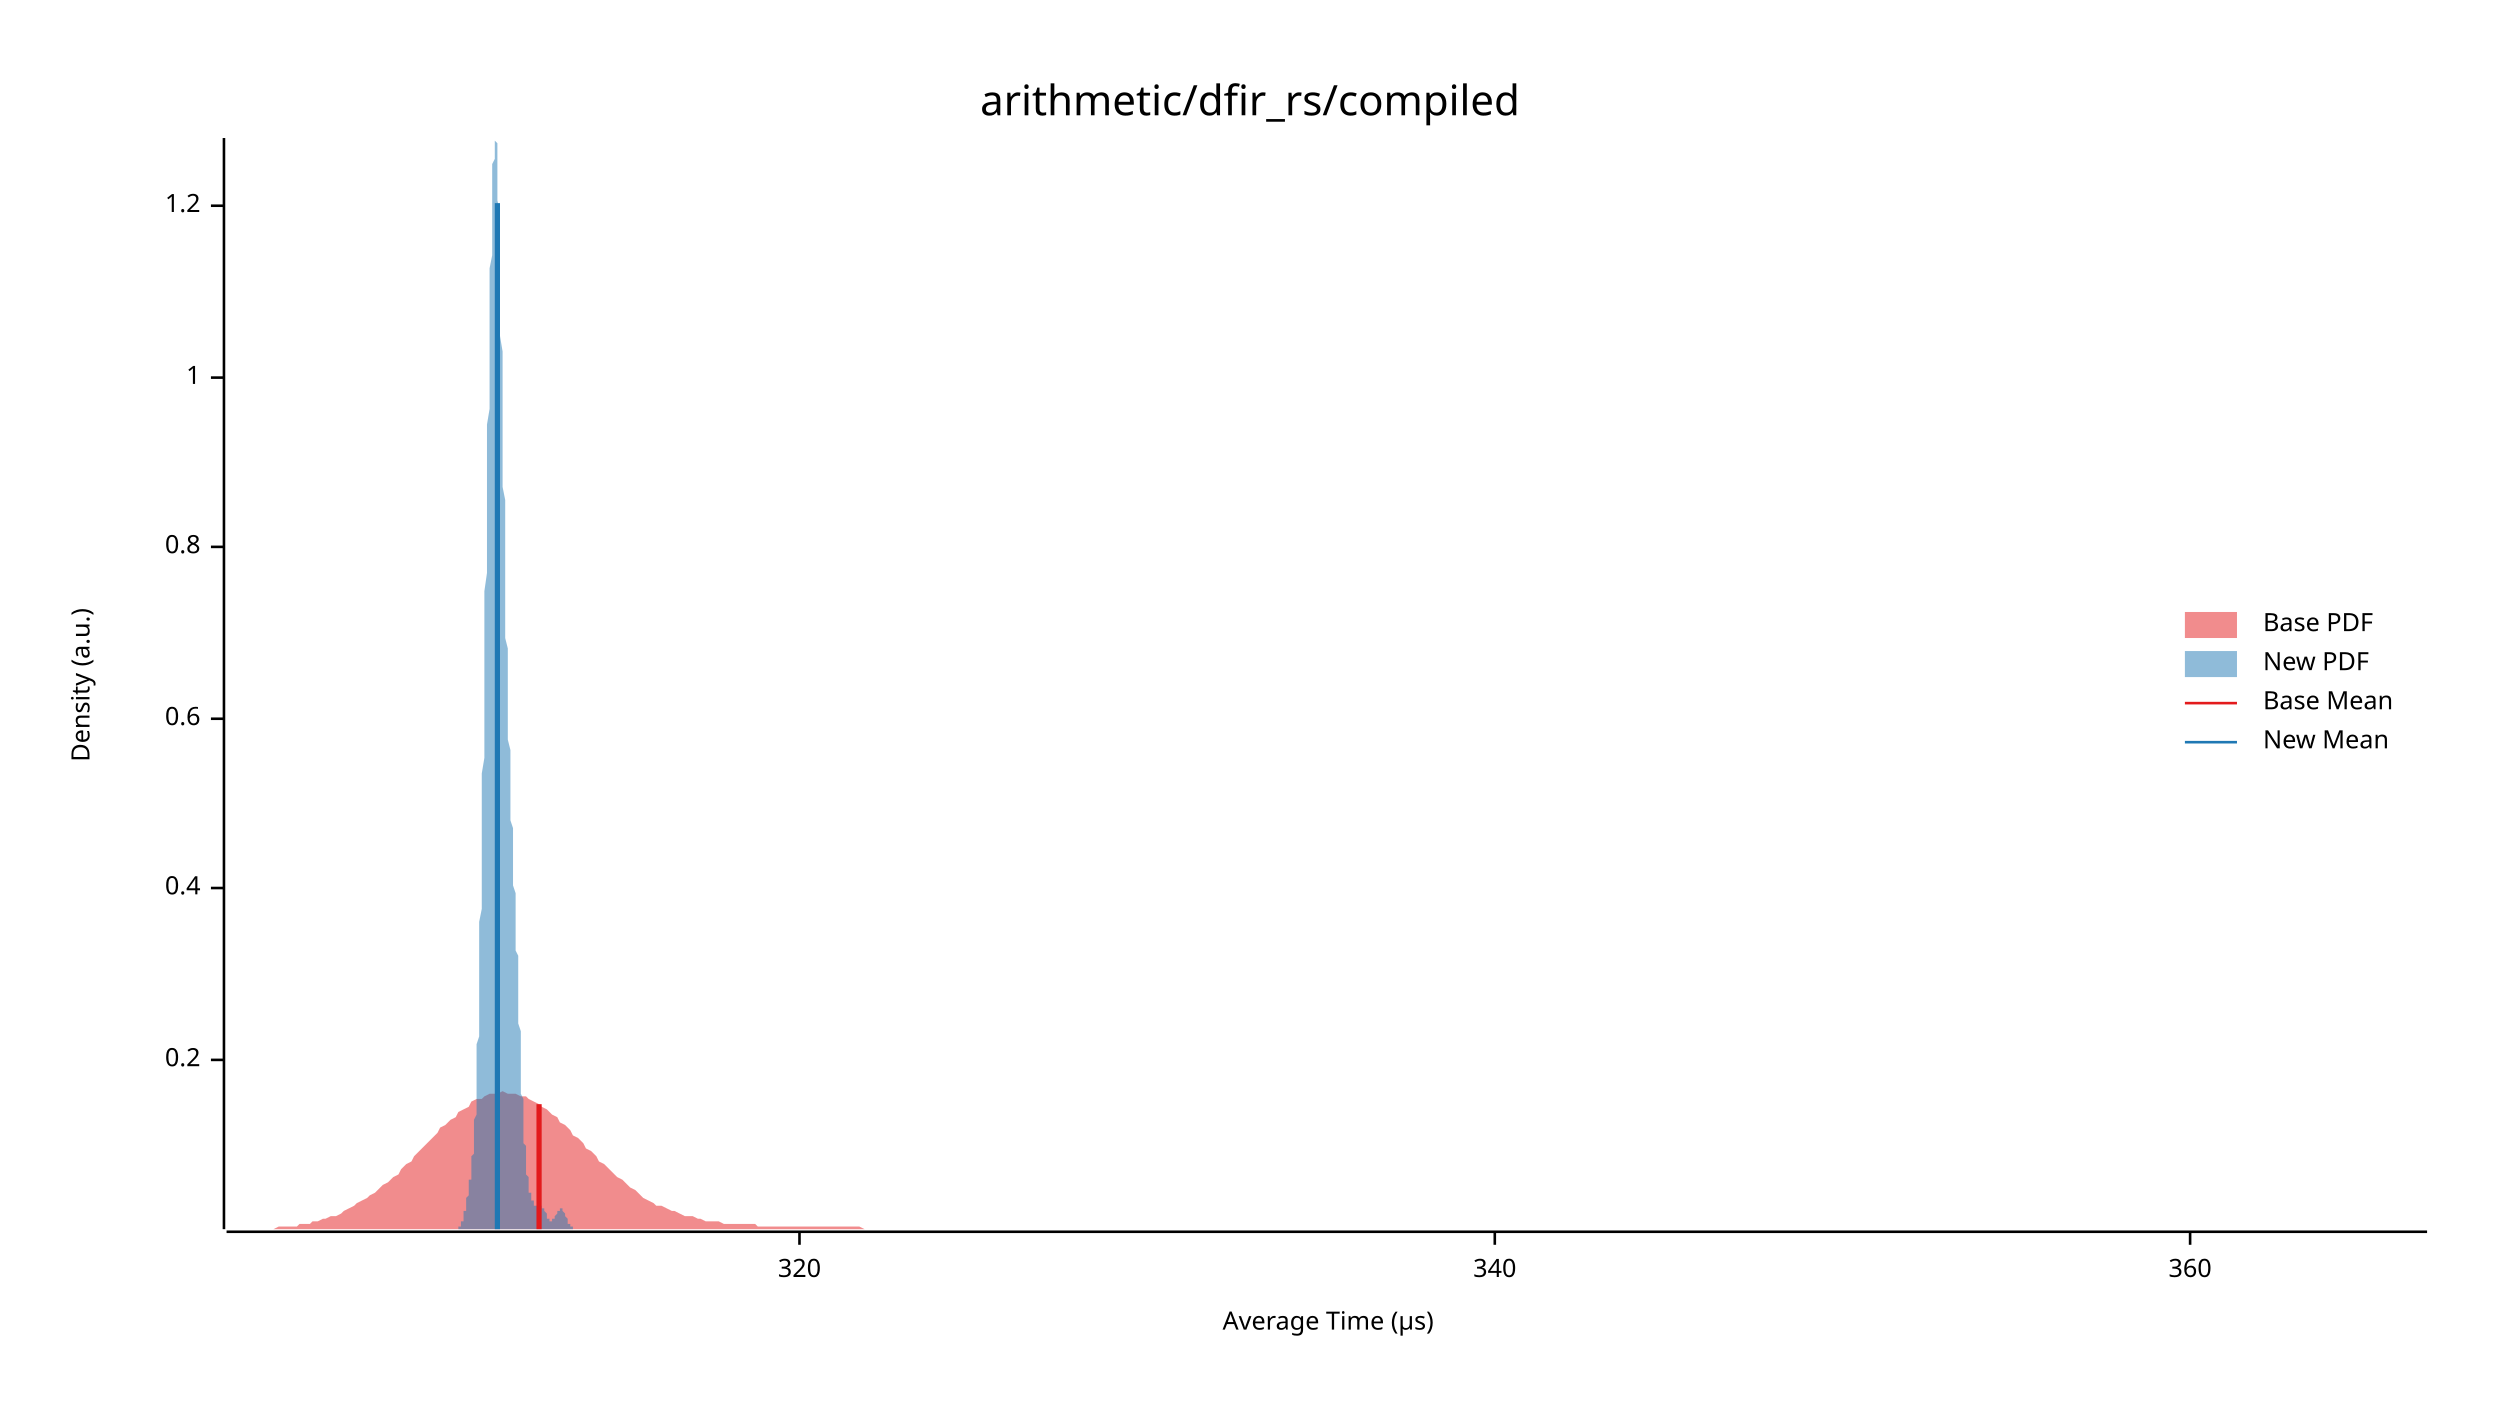
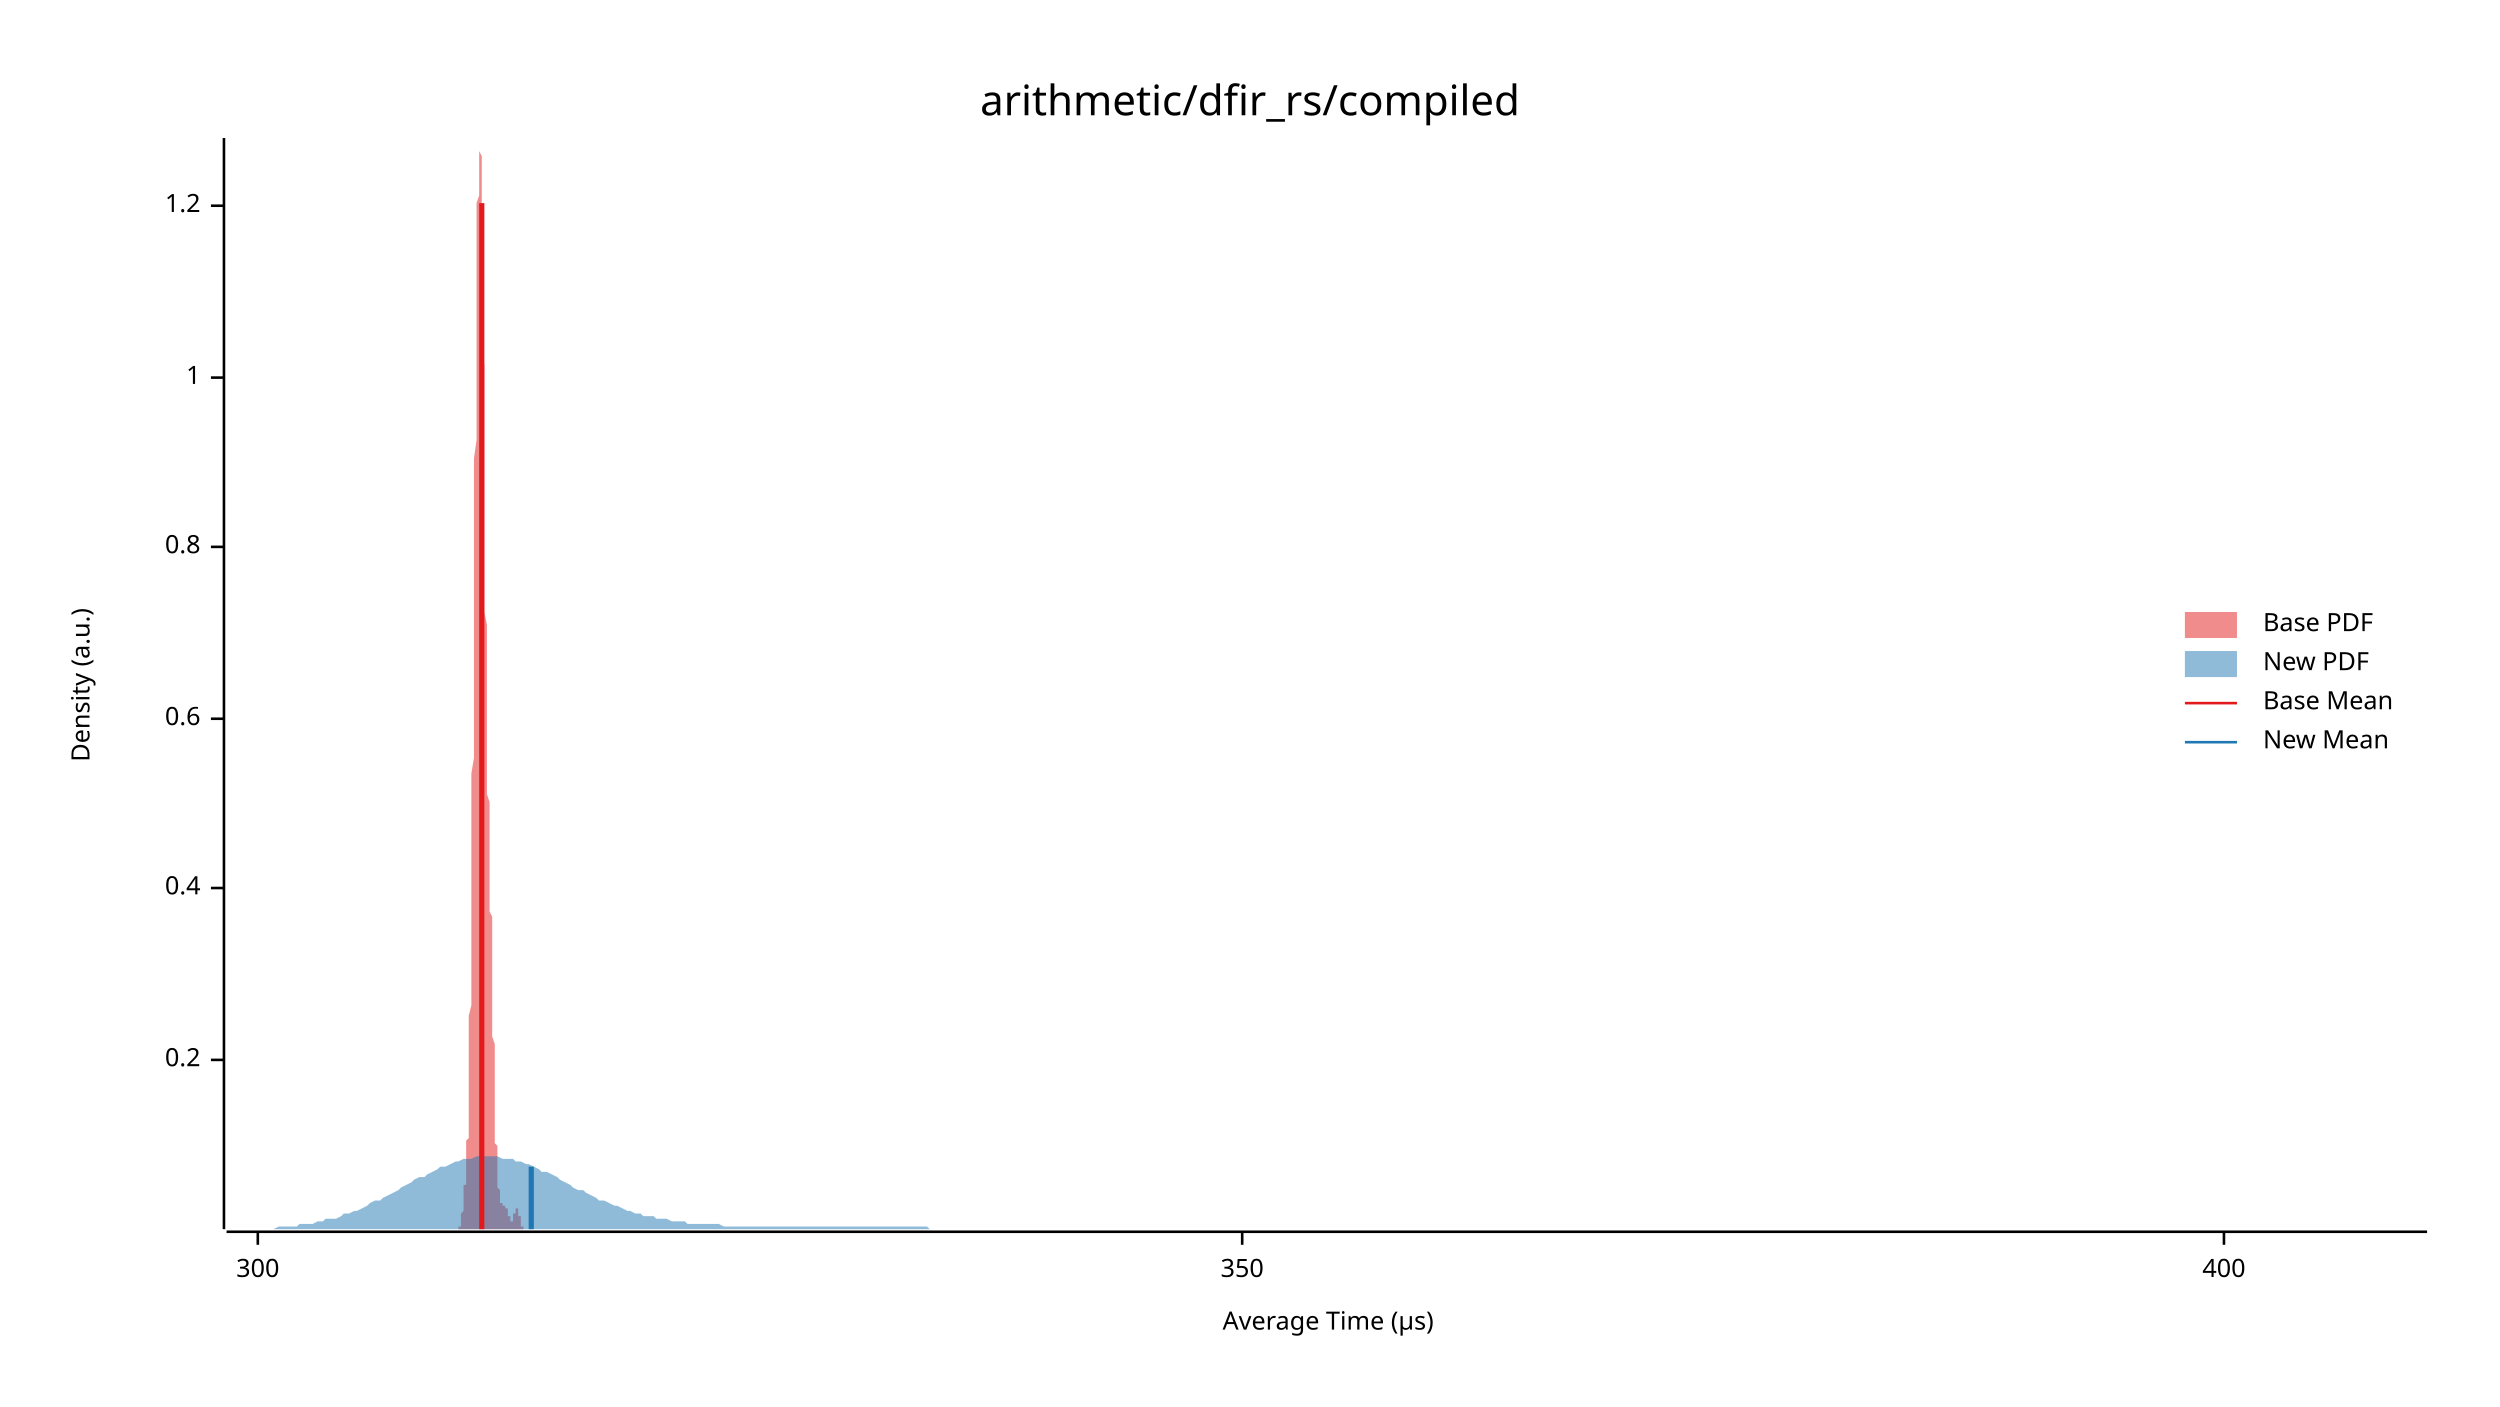
<svg xmlns="http://www.w3.org/2000/svg" width="960" height="540" viewBox="0 0 960 540">
  <text x="480" y="32" dy="0.76em" text-anchor="middle" font-family="sans-serif" font-size="16.129" opacity="1" fill="#000000">
arithmetic/dfir_rs/compiled
</text>
  <text x="27" y="263" dy="0.76em" text-anchor="middle" font-family="sans-serif" font-size="9.677" opacity="1" fill="#000000" transform="rotate(270, 27, 263)">
Density (a.u.)
</text>
  <text x="510" y="513" dy="-0.5ex" text-anchor="middle" font-family="sans-serif" font-size="9.677" opacity="1" fill="#000000">
Average Time (µs)
</text>
  <polyline fill="none" opacity="1" stroke="#000000" stroke-width="1" points="86,53 86,472 " />
  <text x="77" y="407" dy="0.5ex" text-anchor="end" font-family="sans-serif" font-size="9.677" opacity="1" fill="#000000">
0.2
</text>
  <polyline fill="none" opacity="1" stroke="#000000" stroke-width="1" points="81,407 86,407 " />
  <text x="77" y="341" dy="0.5ex" text-anchor="end" font-family="sans-serif" font-size="9.677" opacity="1" fill="#000000">
0.4
</text>
  <polyline fill="none" opacity="1" stroke="#000000" stroke-width="1" points="81,341 86,341 " />
  <text x="77" y="276" dy="0.5ex" text-anchor="end" font-family="sans-serif" font-size="9.677" opacity="1" fill="#000000">
0.6
</text>
  <polyline fill="none" opacity="1" stroke="#000000" stroke-width="1" points="81,276 86,276 " />
  <text x="77" y="210" dy="0.5ex" text-anchor="end" font-family="sans-serif" font-size="9.677" opacity="1" fill="#000000">
0.8
</text>
  <polyline fill="none" opacity="1" stroke="#000000" stroke-width="1" points="81,210 86,210 " />
  <text x="77" y="145" dy="0.5ex" text-anchor="end" font-family="sans-serif" font-size="9.677" opacity="1" fill="#000000">
1
</text>
  <polyline fill="none" opacity="1" stroke="#000000" stroke-width="1" points="81,145 86,145 " />
  <text x="77" y="79" dy="0.5ex" text-anchor="end" font-family="sans-serif" font-size="9.677" opacity="1" fill="#000000">
1.2
</text>
  <polyline fill="none" opacity="1" stroke="#000000" stroke-width="1" points="81,79 86,79 " />
  <polyline fill="none" opacity="1" stroke="#000000" stroke-width="1" points="87,473 932,473 " />
-   <text x="307" y="483" dy="0.76em" text-anchor="middle" font-family="sans-serif" font-size="9.677" opacity="1" fill="#000000">
- 320
+   <text x="99" y="483" dy="0.76em" text-anchor="middle" font-family="sans-serif" font-size="9.677" opacity="1" fill="#000000">
+ 300
</text>
-   <polyline fill="none" opacity="1" stroke="#000000" stroke-width="1" points="307,473 307,478 " />
-   <text x="574" y="483" dy="0.76em" text-anchor="middle" font-family="sans-serif" font-size="9.677" opacity="1" fill="#000000">
- 340
+   <polyline fill="none" opacity="1" stroke="#000000" stroke-width="1" points="99,473 99,478 " />
+   <text x="477" y="483" dy="0.76em" text-anchor="middle" font-family="sans-serif" font-size="9.677" opacity="1" fill="#000000">
+ 350
</text>
-   <polyline fill="none" opacity="1" stroke="#000000" stroke-width="1" points="574,473 574,478 " />
-   <text x="841" y="483" dy="0.76em" text-anchor="middle" font-family="sans-serif" font-size="9.677" opacity="1" fill="#000000">
- 360
+   <polyline fill="none" opacity="1" stroke="#000000" stroke-width="1" points="477,473 477,478 " />
+   <text x="854" y="483" dy="0.76em" text-anchor="middle" font-family="sans-serif" font-size="9.677" opacity="1" fill="#000000">
+ 400
</text>
-   <polyline fill="none" opacity="1" stroke="#000000" stroke-width="1" points="841,473 841,478 " />
-   <polygon opacity="0.5" fill="#E31A1C" points="87,472 88,472 90,472 92,472 93,472 95,472 97,472 98,472 100,472 102,472 103,472 105,472 107,471 109,471 110,471 112,471 114,471 115,470 117,470 119,470 120,469 122,469 124,468 125,468 127,467 129,467 131,466 132,465 134,464 136,463 137,462 139,461 141,460 142,459 144,458 146,456 147,455 149,454 151,452 153,451 154,449 156,447 158,446 159,444 161,442 163,440 164,439 166,437 168,435 169,433 171,432 173,430 175,429 176,427 178,426 180,425 181,423 183,422 185,422 186,421 188,420 190,420 191,420 193,419 195,420 197,420 198,420 200,421 202,421 203,422 205,423 207,424 208,425 210,426 212,428 214,429 215,431 217,432 219,434 220,436 222,437 224,439 225,441 227,442 229,444 230,446 232,447 234,449 236,451 237,452 239,453 241,455 242,456 244,457 246,459 247,460 249,461 251,462 252,463 254,463 256,464 258,465 259,465 261,466 263,467 264,467 266,467 268,468 269,468 271,469 273,469 274,469 276,469 278,470 280,470 281,470 283,470 285,470 286,470 288,470 290,470 291,471 293,471 295,471 296,471 298,471 300,471 302,471 303,471 305,471 307,471 308,471 310,471 312,471 313,471 315,471 317,471 318,471 320,471 322,471 324,471 325,471 327,471 329,471 330,471 332,472 334,472 335,472 337,472 339,472 341,472 342,472 344,472 346,472 347,472 349,472 351,472 352,472 354,472 356,472 357,472 359,472 361,472 363,472 364,472 366,472 368,472 369,472 371,472 373,472 374,472 376,472 378,472 379,472 381,472 383,472 385,472 386,472 388,472 390,472 391,472 393,472 395,472 396,472 398,472 400,472 401,472 403,472 405,472 407,472 408,472 410,472 412,472 413,472 415,472 417,472 418,472 420,472 422,472 423,472 425,472 427,472 429,472 430,472 432,472 434,472 435,472 437,472 439,472 440,472 442,472 444,472 445,472 447,472 449,472 451,472 452,472 454,472 456,472 457,472 459,472 461,472 462,472 464,472 466,472 468,472 469,472 471,472 473,472 474,472 476,472 478,472 479,472 481,472 483,472 484,472 486,472 488,472 490,472 491,472 493,472 495,472 496,472 498,472 500,472 501,472 503,472 505,472 506,472 508,472 510,472 512,472 513,472 515,472 517,472 518,472 520,472 522,472 523,472 525,472 527,472 528,472 530,472 532,472 534,472 535,472 537,472 539,472 540,472 542,472 544,472 545,472 547,472 549,472 550,472 552,472 554,472 556,472 557,472 559,472 561,472 562,472 564,472 566,472 567,472 569,472 571,472 573,472 574,472 576,472 578,472 579,472 581,472 583,472 584,472 586,472 588,472 589,472 591,472 593,472 595,472 596,472 598,472 600,472 601,472 603,472 605,472 606,472 608,472 610,472 611,472 613,472 615,472 617,472 618,472 620,472 622,472 623,472 625,472 627,472 628,472 630,472 632,472 633,472 635,472 637,472 639,472 640,472 642,472 644,472 645,472 647,472 649,472 650,472 652,472 654,472 655,472 657,472 659,472 661,472 662,472 664,472 666,472 667,472 669,472 671,472 672,472 674,472 676,472 677,472 679,472 681,472 683,472 684,472 686,472 688,472 689,472 691,472 693,472 694,472 696,472 698,472 700,472 701,472 703,472 705,472 706,472 708,472 710,472 711,472 713,472 715,472 716,472 718,472 720,472 722,472 723,472 725,472 727,472 728,472 730,472 732,472 733,472 735,472 737,472 738,472 740,472 742,472 744,472 745,472 747,472 749,472 750,472 752,472 754,472 755,472 757,472 759,472 760,472 762,472 764,472 766,472 767,472 769,472 771,472 772,472 774,472 776,472 777,472 779,472 781,472 782,472 784,472 786,472 788,472 789,472 791,472 793,472 794,472 796,472 798,472 799,472 801,472 803,472 804,472 806,472 808,472 810,472 811,472 813,472 815,472 816,472 818,472 820,472 821,472 823,472 825,472 827,472 828,472 830,472 832,472 833,472 835,472 837,472 838,472 840,472 842,472 843,472 845,472 847,472 849,472 850,472 852,472 854,472 855,472 857,472 859,472 860,472 862,472 864,472 865,472 867,472 869,472 871,472 872,472 874,472 876,472 877,472 879,472 881,472 882,472 884,472 886,472 887,472 889,472 891,472 893,472 894,472 896,472 898,472 899,472 901,472 903,472 904,472 906,472 908,472 909,472 911,472 913,472 915,472 916,472 918,472 920,472 921,472 923,472 925,472 926,472 928,472 930,472 932,472 932,472 87,472 " />
-   <polygon opacity="0.5" fill="#1F78B4" points="175,472 175,472 175,472 175,472 175,472 175,472 175,472 175,472 175,472 175,472 176,472 176,472 176,472 176,472 176,472 176,472 176,472 176,471 176,471 176,471 177,471 177,471 177,471 177,471 177,470 177,470 177,470 177,470 177,470 177,469 177,469 178,469 178,469 178,468 178,468 178,468 178,467 178,467 178,466 178,466 178,466 178,465 179,465 179,464 179,464 179,463 179,463 179,462 179,462 179,461 179,461 179,460 180,459 180,459 180,458 180,458 180,457 180,457 180,456 180,455 180,455 180,454 180,453 181,453 181,452 181,451 181,450 181,450 181,449 181,448 181,447 181,446 181,445 181,444 182,443 182,442 182,441 182,440 182,438 182,437 182,435 182,434 182,432 182,430 183,428 183,426 183,424 183,422 183,419 183,416 183,414 183,411 183,408 183,405 183,401 184,398 184,394 184,390 184,386 184,382 184,378 184,373 184,369 184,364 184,359 184,354 185,349 185,344 185,338 185,333 185,327 185,321 185,315 185,310 185,303 185,297 186,291 186,285 186,279 186,272 186,266 186,259 186,253 186,246 186,240 186,233 186,227 187,220 187,214 187,207 187,201 187,195 187,188 187,182 187,176 187,169 187,163 188,157 188,151 188,146 188,140 188,134 188,129 188,123 188,118 188,113 188,108 188,103 189,98 189,94 189,90 189,86 189,82 189,78 189,75 189,72 189,69 189,66 189,63 190,61 190,59 190,58 190,56 190,55 190,54 190,54 190,53 190,54 190,54 191,55 191,56 191,57 191,58 191,60 191,62 191,65 191,67 191,70 191,74 191,77 192,81 192,85 192,89 192,93 192,98 192,103 192,108 192,113 192,118 192,124 192,129 193,135 193,140 193,146 193,152 193,158 193,163 193,169 193,175 193,181 193,187 194,192 194,198 194,204 194,209 194,214 194,220 194,225 194,230 194,235 194,240 194,245 195,249 195,254 195,258 195,262 195,266 195,270 195,274 195,278 195,281 195,284 196,288 196,291 196,294 196,297 196,300 196,303 196,305 196,308 196,310 196,313 196,315 197,318 197,320 197,322 197,325 197,327 197,329 197,331 197,334 197,336 197,338 197,340 198,343 198,345 198,347 198,350 198,352 198,355 198,357 198,360 198,362 198,365 199,367 199,370 199,372 199,375 199,377 199,380 199,383 199,385 199,388 199,391 199,393 200,396 200,398 200,401 200,403 200,406 200,408 200,411 200,413 200,416 200,418 200,420 201,422 201,424 201,426 201,428 201,430 201,432 201,434 201,435 201,437 201,439 202,440 202,441 202,443 202,444 202,445 202,446 202,447 202,448 202,449 202,450 202,451 203,452 203,453 203,454 203,454 203,455 203,455 203,456 203,456 203,457 203,457 203,458 204,458 204,459 204,459 204,459 204,460 204,460 204,460 204,460 204,461 204,461 205,461 205,461 205,462 205,462 205,462 205,462 205,462 205,462 205,462 205,462 205,463 206,463 206,463 206,463 206,463 206,463 206,463 206,463 206,463 206,463 206,463 207,463 207,463 207,463 207,463 207,463 207,463 207,463 207,463 207,463 207,463 207,463 208,463 208,463 208,463 208,463 208,463 208,463 208,463 208,463 208,464 208,464 208,464 209,464 209,464 209,464 209,464 209,465 209,465 209,465 209,465 209,465 209,465 210,466 210,466 210,466 210,466 210,466 210,467 210,467 210,467 210,467 210,467 210,468 211,468 211,468 211,468 211,468 211,468 211,468 211,469 211,469 211,469 211,469 211,469 212,469 212,469 212,469 212,469 212,469 212,469 212,469 212,469 212,468 212,468 213,468 213,468 213,468 213,468 213,468 213,467 213,467 213,467 213,467 213,467 213,467 214,466 214,466 214,466 214,466 214,466 214,465 214,465 214,465 214,465 214,465 214,465 215,465 215,464 215,464 215,464 215,464 215,464 215,464 215,464 215,464 215,464 216,464 216,464 216,464 216,464 216,464 216,465 216,465 216,465 216,465 216,465 216,465 217,466 217,466 217,466 217,466 217,466 217,467 217,467 217,467 217,467 217,467 218,468 218,468 218,468 218,468 218,469 218,469 218,469 218,469 218,469 218,470 218,470 219,470 219,470 219,470 219,470 219,471 219,471 219,471 219,471 219,471 219,471 219,471 220,471 220,472 220,472 220,472 220,472 220,472 220,472 220,472 220,472 220,472 221,472 221,472 221,472 221,472 221,472 221,472 221,472 221,472 221,472 221,472 221,472 222,472 222,472 175,472 " />
-   <polyline fill="none" opacity="1" stroke="#E31A1C" stroke-width="2" points="207,472 207,424 " />
-   <polyline fill="none" opacity="1" stroke="#1F78B4" stroke-width="2" points="191,472 191,78 " />
+   <polyline fill="none" opacity="1" stroke="#000000" stroke-width="1" points="854,473 854,478 " />
+   <polygon opacity="0.5" fill="#E31A1C" points="175,472 175,472 175,472 175,472 176,472 176,472 176,472 176,472 176,472 176,472 176,472 176,472 176,472 176,472 176,472 176,472 176,472 176,471 176,471 176,471 176,471 176,471 177,471 177,471 177,470 177,470 177,470 177,470 177,470 177,469 177,469 177,469 177,469 177,468 177,468 177,468 177,467 177,467 177,466 177,466 177,466 178,465 178,465 178,464 178,464 178,463 178,463 178,462 178,462 178,461 178,461 178,460 178,459 178,459 178,458 178,458 178,457 178,457 178,456 178,455 179,455 179,454 179,453 179,453 179,452 179,451 179,450 179,450 179,449 179,448 179,447 179,446 179,445 179,444 179,443 179,442 179,441 179,440 179,438 180,437 180,435 180,434 180,432 180,430 180,428 180,426 180,424 180,422 180,419 180,416 180,414 180,411 180,408 180,405 180,401 180,398 180,394 180,390 181,386 181,382 181,378 181,373 181,369 181,364 181,359 181,354 181,349 181,344 181,338 181,333 181,327 181,321 181,315 181,310 181,303 181,297 182,291 182,285 182,279 182,272 182,266 182,259 182,253 182,246 182,240 182,233 182,227 182,220 182,214 182,207 182,201 182,195 182,188 182,182 182,176 183,169 183,163 183,157 183,151 183,146 183,140 183,134 183,129 183,123 183,118 183,113 183,108 183,103 183,98 183,94 183,90 183,86 183,82 183,78 184,75 184,72 184,69 184,66 184,63 184,61 184,59 184,58 184,56 184,55 184,54 184,54 184,53 184,54 184,54 184,55 184,56 184,57 184,58 185,60 185,62 185,65 185,67 185,70 185,74 185,77 185,81 185,85 185,89 185,93 185,98 185,103 185,108 185,113 185,118 185,124 185,129 185,135 186,140 186,146 186,152 186,158 186,163 186,169 186,175 186,181 186,187 186,192 186,198 186,204 186,209 186,214 186,220 186,225 186,230 186,235 187,240 187,245 187,249 187,254 187,258 187,262 187,266 187,270 187,274 187,278 187,281 187,284 187,288 187,291 187,294 187,297 187,300 187,303 187,305 188,308 188,310 188,313 188,315 188,318 188,320 188,322 188,325 188,327 188,329 188,331 188,334 188,336 188,338 188,340 188,343 188,345 188,347 188,350 189,352 189,355 189,357 189,360 189,362 189,365 189,367 189,370 189,372 189,375 189,377 189,380 189,383 189,385 189,388 189,391 189,393 189,396 189,398 190,401 190,403 190,406 190,408 190,411 190,413 190,416 190,418 190,420 190,422 190,424 190,426 190,428 190,430 190,432 190,434 190,435 190,437 190,439 191,440 191,441 191,443 191,444 191,445 191,446 191,447 191,448 191,449 191,450 191,451 191,452 191,453 191,454 191,454 191,455 191,455 191,456 191,456 192,457 192,457 192,458 192,458 192,459 192,459 192,459 192,460 192,460 192,460 192,460 192,461 192,461 192,461 192,461 192,462 192,462 192,462 193,462 193,462 193,462 193,462 193,462 193,463 193,463 193,463 193,463 193,463 193,463 193,463 193,463 193,463 193,463 193,463 193,463 193,463 193,463 194,463 194,463 194,463 194,463 194,463 194,463 194,463 194,463 194,463 194,463 194,463 194,463 194,463 194,463 194,463 194,463 194,464 194,464 194,464 195,464 195,464 195,464 195,464 195,465 195,465 195,465 195,465 195,465 195,465 195,466 195,466 195,466 195,466 195,466 195,467 195,467 195,467 195,467 196,467 196,468 196,468 196,468 196,468 196,468 196,468 196,468 196,469 196,469 196,469 196,469 196,469 196,469 196,469 196,469 196,469 196,469 196,469 197,469 197,469 197,468 197,468 197,468 197,468 197,468 197,468 197,468 197,467 197,467 197,467 197,467 197,467 197,467 197,466 197,466 197,466 198,466 198,466 198,465 198,465 198,465 198,465 198,465 198,465 198,465 198,464 198,464 198,464 198,464 198,464 198,464 198,464 198,464 198,464 198,464 199,464 199,464 199,464 199,464 199,465 199,465 199,465 199,465 199,465 199,465 199,466 199,466 199,466 199,466 199,466 199,467 199,467 199,467 199,467 200,467 200,468 200,468 200,468 200,468 200,469 200,469 200,469 200,469 200,469 200,470 200,470 200,470 200,470 200,470 200,470 200,471 200,471 200,471 201,471 201,471 201,471 201,471 201,471 201,472 201,472 201,472 201,472 201,472 201,472 201,472 201,472 201,472 201,472 201,472 201,472 201,472 201,472 202,472 202,472 202,472 202,472 202,472 202,472 202,472 202,472 175,472 " />
+   <polygon opacity="0.5" fill="#1F78B4" points="87,472 88,472 90,472 92,472 93,472 95,472 97,472 98,472 100,472 102,472 103,472 105,472 107,471 109,471 110,471 112,471 114,471 115,470 117,470 119,470 120,470 122,469 124,469 125,468 127,468 129,468 131,467 132,466 134,466 136,465 137,465 139,464 141,463 142,462 144,461 146,461 147,460 149,459 151,458 153,457 154,456 156,455 158,454 159,453 161,452 163,452 164,451 166,450 168,449 169,448 171,448 173,447 175,446 176,446 178,445 180,445 181,445 183,444 185,444 186,444 188,444 190,444 191,444 193,445 195,445 197,445 198,446 200,446 202,447 203,447 205,448 207,449 208,450 210,450 212,451 214,452 215,453 217,454 219,455 220,456 222,457 224,457 225,458 227,459 229,460 230,461 232,461 234,462 236,463 237,463 239,464 241,465 242,465 244,466 246,466 247,467 249,467 251,467 252,468 254,468 256,468 258,469 259,469 261,469 263,469 264,470 266,470 268,470 269,470 271,470 273,470 274,470 276,470 278,471 280,471 281,471 283,471 285,471 286,471 288,471 290,471 291,471 293,471 295,471 296,471 298,471 300,471 302,471 303,471 305,471 307,471 308,471 310,471 312,471 313,471 315,471 317,471 318,471 320,471 322,471 324,471 325,471 327,471 329,471 330,471 332,471 334,471 335,471 337,471 339,471 341,471 342,471 344,471 346,471 347,471 349,471 351,471 352,471 354,471 356,471 357,472 359,472 361,472 363,472 364,472 366,472 368,472 369,472 371,472 373,472 374,472 376,472 378,472 379,472 381,472 383,472 385,472 386,472 388,472 390,472 391,472 393,472 395,472 396,472 398,472 400,472 401,472 403,472 405,472 407,472 408,472 410,472 412,472 413,472 415,472 417,472 418,472 420,472 422,472 423,472 425,472 427,472 429,472 430,472 432,472 434,472 435,472 437,472 439,472 440,472 442,472 444,472 445,472 447,472 449,472 451,472 452,472 454,472 456,472 457,472 459,472 461,472 462,472 464,472 466,472 468,472 469,472 471,472 473,472 474,472 476,472 478,472 479,472 481,472 483,472 484,472 486,472 488,472 490,472 491,472 493,472 495,472 496,472 498,472 500,472 501,472 503,472 505,472 506,472 508,472 510,472 512,472 513,472 515,472 517,472 518,472 520,472 522,472 523,472 525,472 527,472 528,472 530,472 532,472 534,472 535,472 537,472 539,472 540,472 542,472 544,472 545,472 547,472 549,472 550,472 552,472 554,472 556,472 557,472 559,472 561,472 562,472 564,472 566,472 567,472 569,472 571,472 573,472 574,472 576,472 578,472 579,472 581,472 583,472 584,472 586,472 588,472 589,472 591,472 593,472 595,472 596,472 598,472 600,472 601,472 603,472 605,472 606,472 608,472 610,472 611,472 613,472 615,472 617,472 618,472 620,472 622,472 623,472 625,472 627,472 628,472 630,472 632,472 633,472 635,472 637,472 639,472 640,472 642,472 644,472 645,472 647,472 649,472 650,472 652,472 654,472 655,472 657,472 659,472 661,472 662,472 664,472 666,472 667,472 669,472 671,472 672,472 674,472 676,472 677,472 679,472 681,472 683,472 684,472 686,472 688,472 689,472 691,472 693,472 694,472 696,472 698,472 700,472 701,472 703,472 705,472 706,472 708,472 710,472 711,472 713,472 715,472 716,472 718,472 720,472 722,472 723,472 725,472 727,472 728,472 730,472 732,472 733,472 735,472 737,472 738,472 740,472 742,472 744,472 745,472 747,472 749,472 750,472 752,472 754,472 755,472 757,472 759,472 760,472 762,472 764,472 766,472 767,472 769,472 771,472 772,472 774,472 776,472 777,472 779,472 781,472 782,472 784,472 786,472 788,472 789,472 791,472 793,472 794,472 796,472 798,472 799,472 801,472 803,472 804,472 806,472 808,472 810,472 811,472 813,472 815,472 816,472 818,472 820,472 821,472 823,472 825,472 827,472 828,472 830,472 832,472 833,472 835,472 837,472 838,472 840,472 842,472 843,472 845,472 847,472 849,472 850,472 852,472 854,472 855,472 857,472 859,472 860,472 862,472 864,472 865,472 867,472 869,472 871,472 872,472 874,472 876,472 877,472 879,472 881,472 882,472 884,472 886,472 887,472 889,472 891,472 893,472 894,472 896,472 898,472 899,472 901,472 903,472 904,472 906,472 908,472 909,472 911,472 913,472 915,472 916,472 918,472 920,472 921,472 923,472 925,472 926,472 928,472 930,472 932,472 932,472 87,472 " />
+   <polyline fill="none" opacity="1" stroke="#E31A1C" stroke-width="2" points="185,472 185,78 " />
+   <polyline fill="none" opacity="1" stroke="#1F78B4" stroke-width="2" points="204,472 204,448 " />
  <text x="869" y="235" dy="0.76em" text-anchor="start" font-family="sans-serif" font-size="9.677" opacity="1" fill="#000000">
Base PDF
</text>
  <text x="869" y="250" dy="0.76em" text-anchor="start" font-family="sans-serif" font-size="9.677" opacity="1" fill="#000000">
New PDF
</text>
  <text x="869" y="265" dy="0.76em" text-anchor="start" font-family="sans-serif" font-size="9.677" opacity="1" fill="#000000">
Base Mean
</text>
  <text x="869" y="280" dy="0.76em" text-anchor="start" font-family="sans-serif" font-size="9.677" opacity="1" fill="#000000">
New Mean
</text>
  <rect x="839" y="235" width="20" height="10" opacity="0.5" fill="#E31A1C" stroke="none" />
  <rect x="839" y="250" width="20" height="10" opacity="0.5" fill="#1F78B4" stroke="none" />
  <polyline fill="none" opacity="1" stroke="#E31A1C" stroke-width="1" points="839,270 859,270 " />
  <polyline fill="none" opacity="1" stroke="#1F78B4" stroke-width="1" points="839,285 859,285 " />
</svg>
